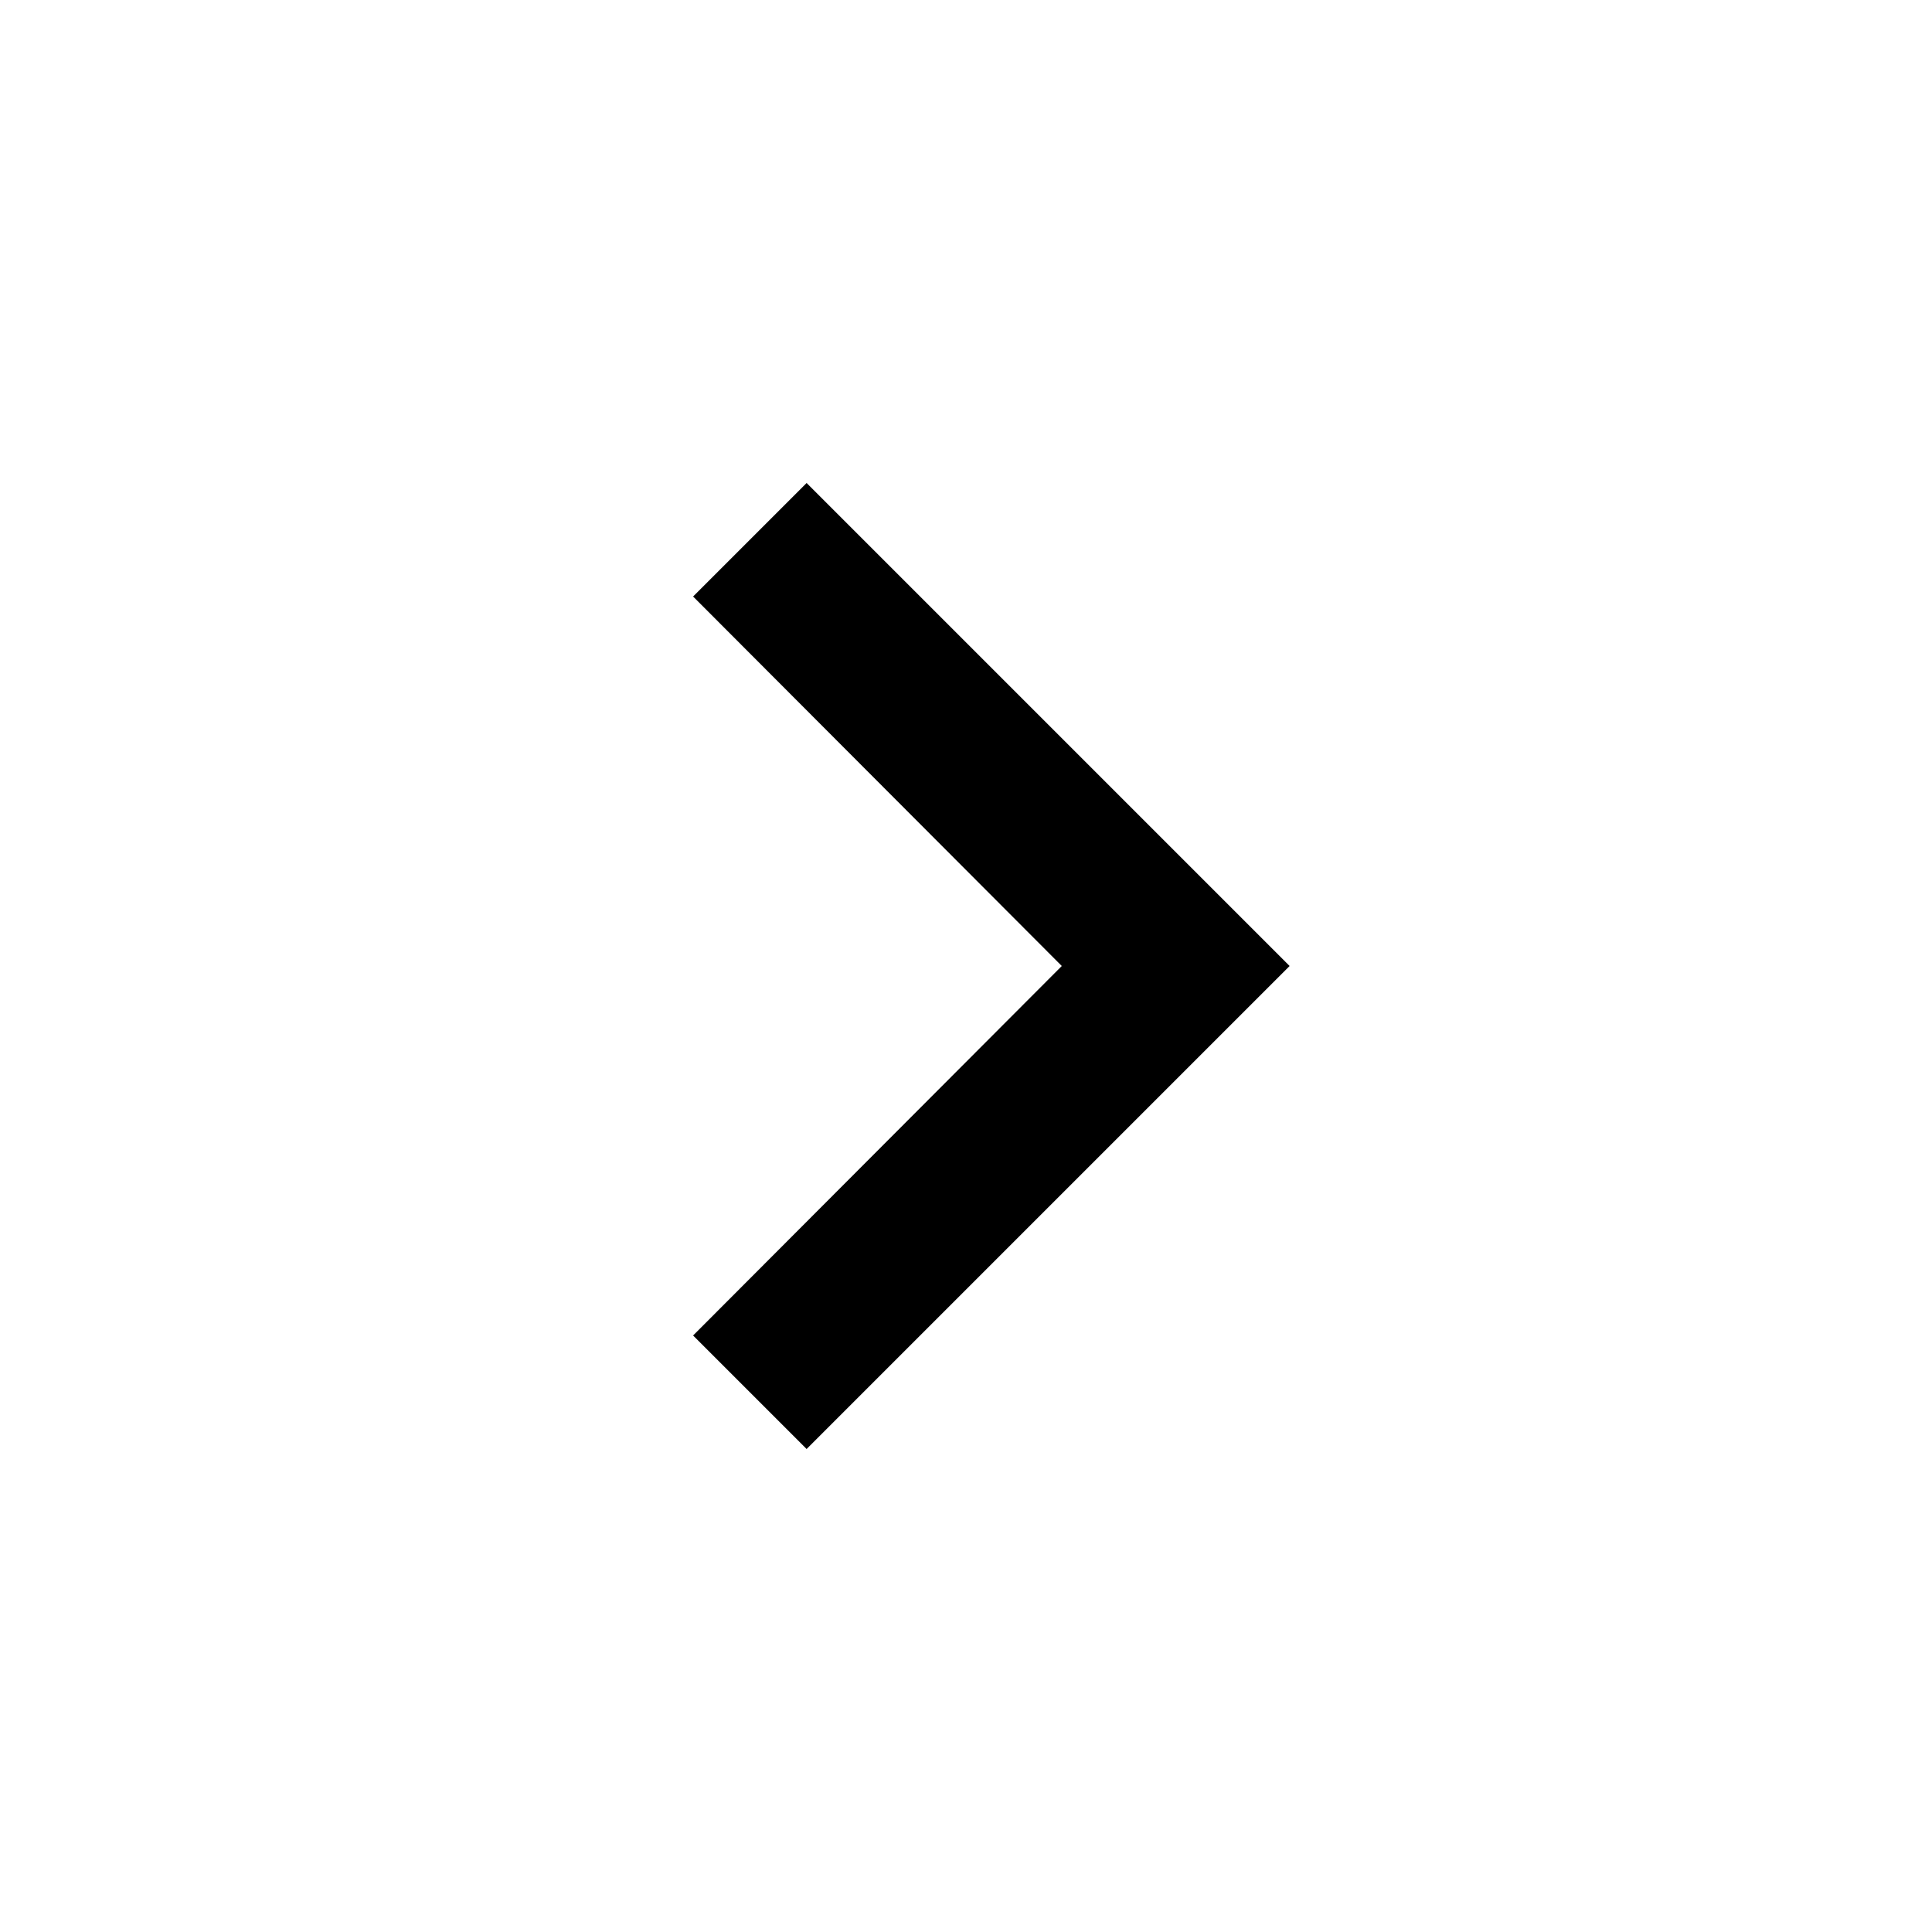
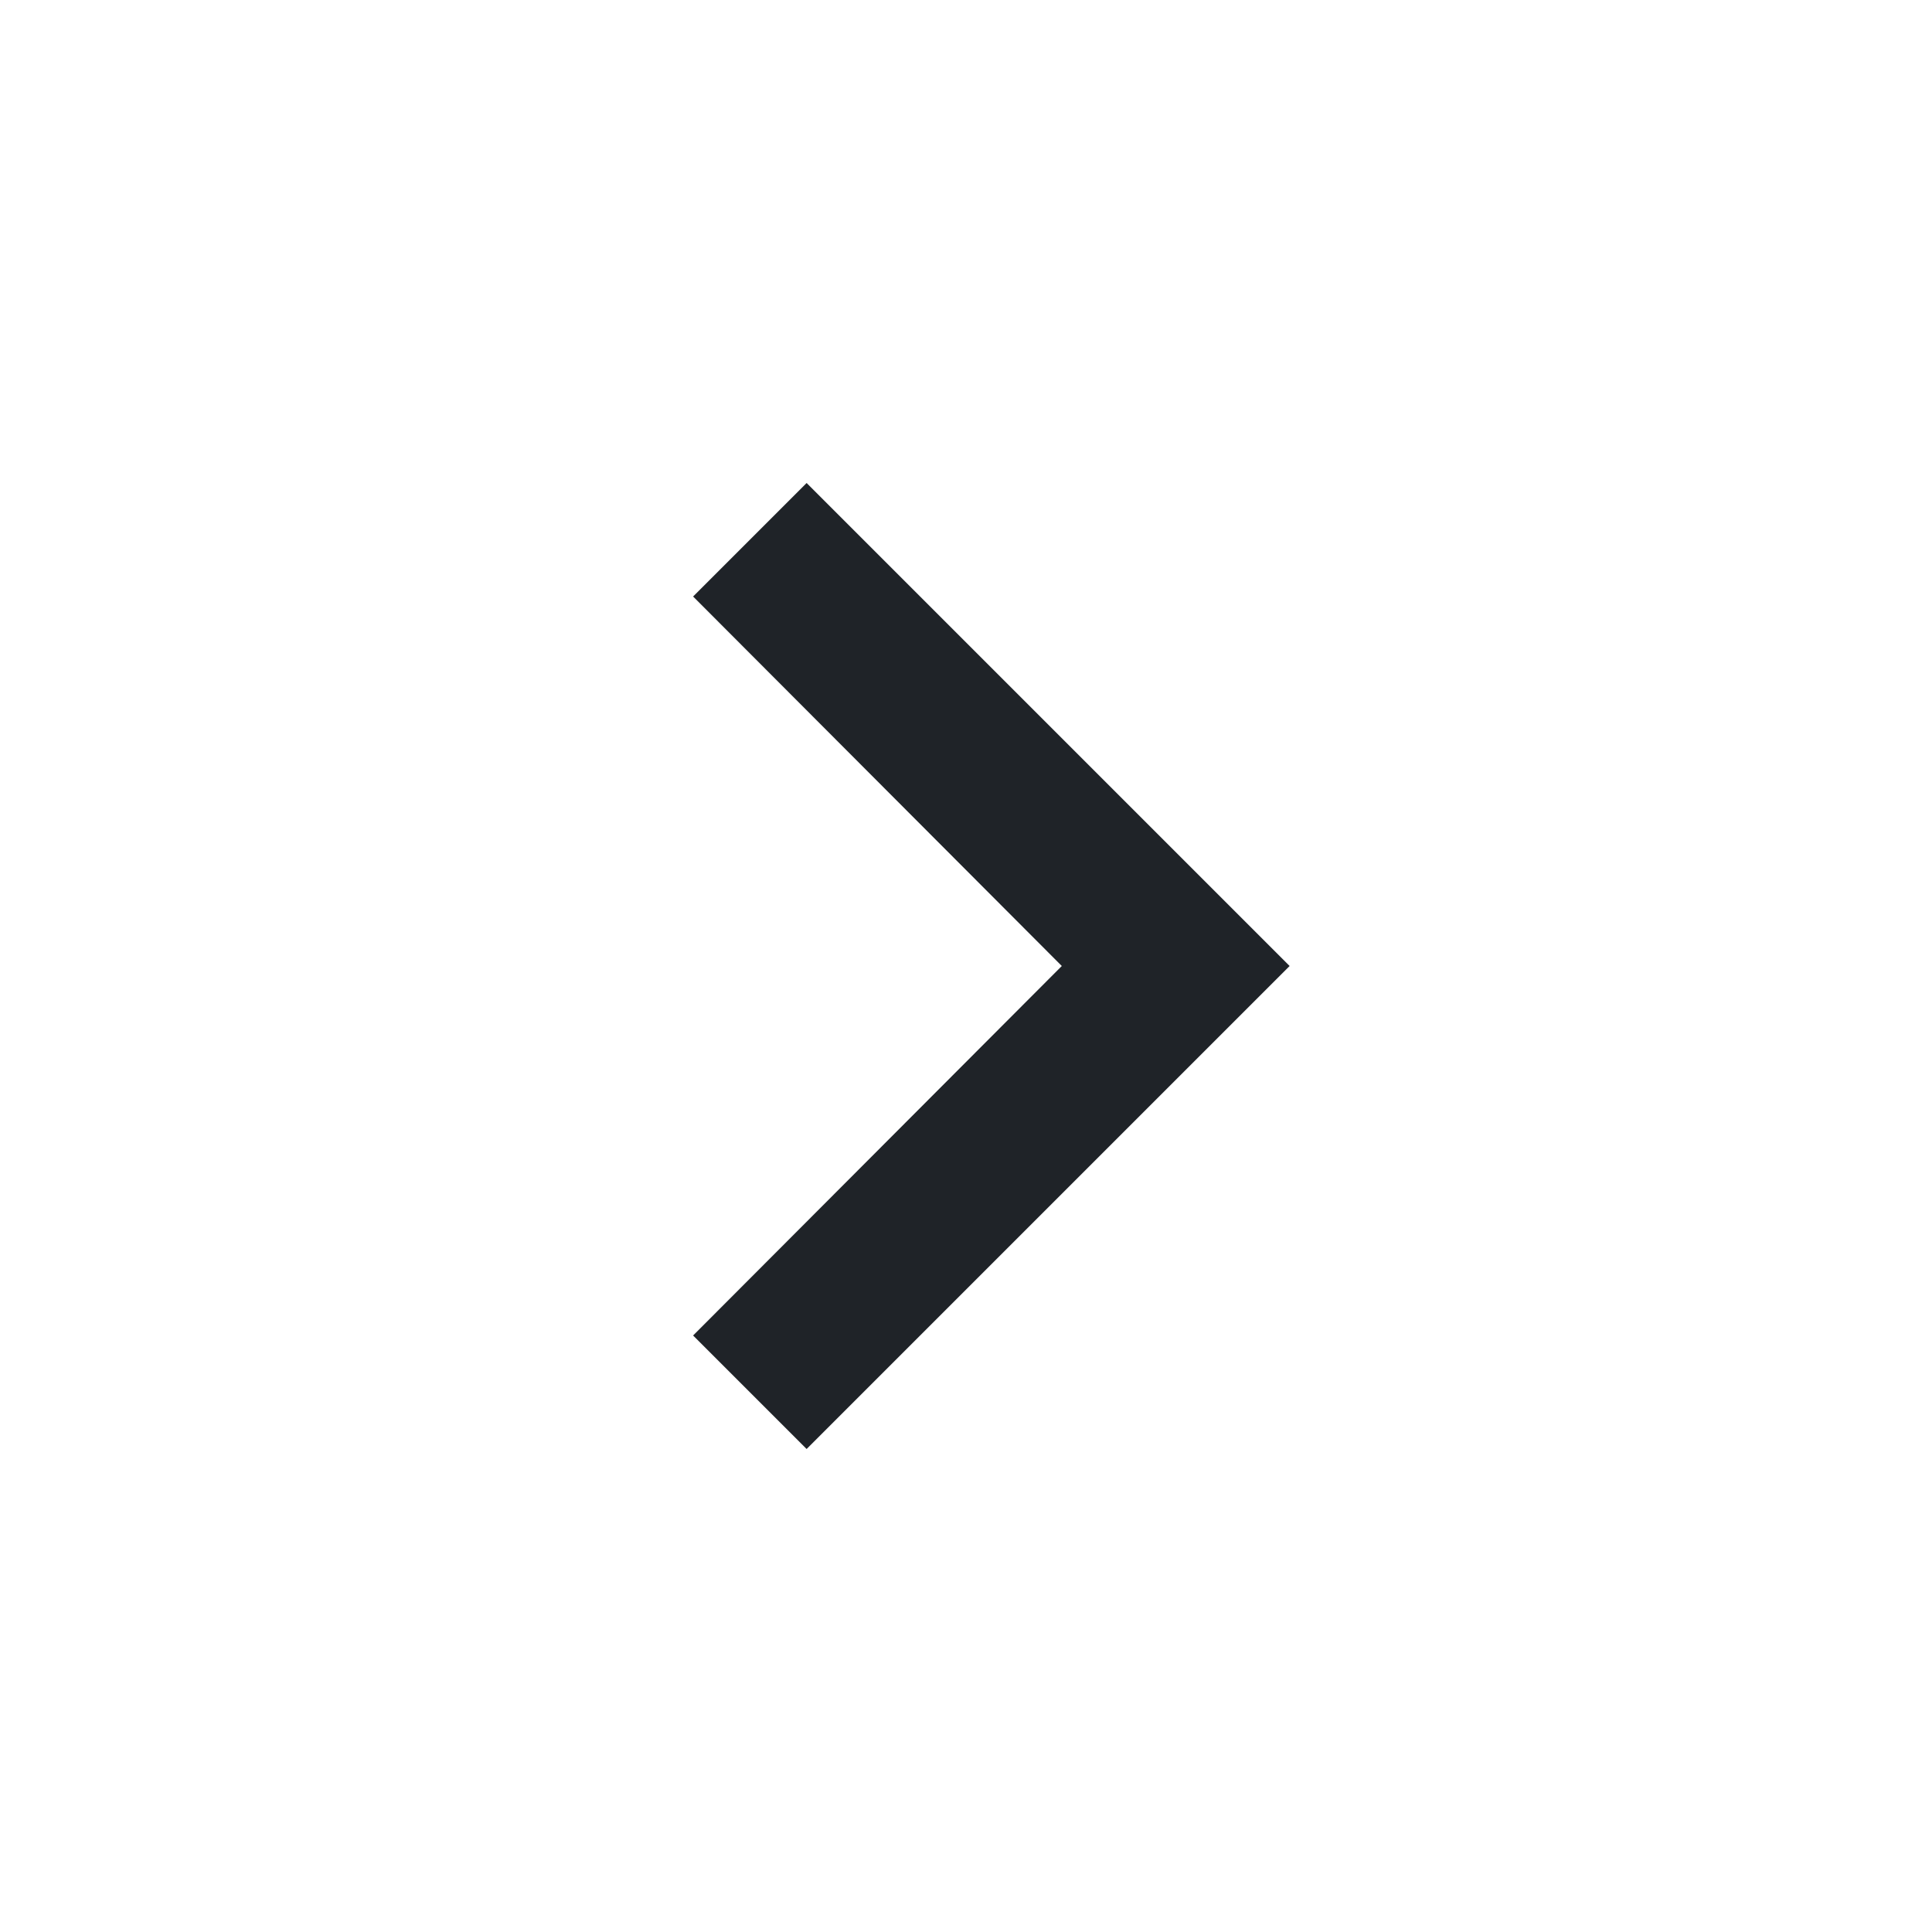
<svg xmlns="http://www.w3.org/2000/svg" width="24" height="24" viewBox="0 0 24 24">
+   <style>path{fill:#1f2328}@media (prefers-color-scheme:dark){path{fill:#f0f6fc}}</style>
  <path d="M10.02 6 8.61 7.41 13.19 12l-4.58 4.59L10.02 18l6-6-6-6z" />
</svg>
